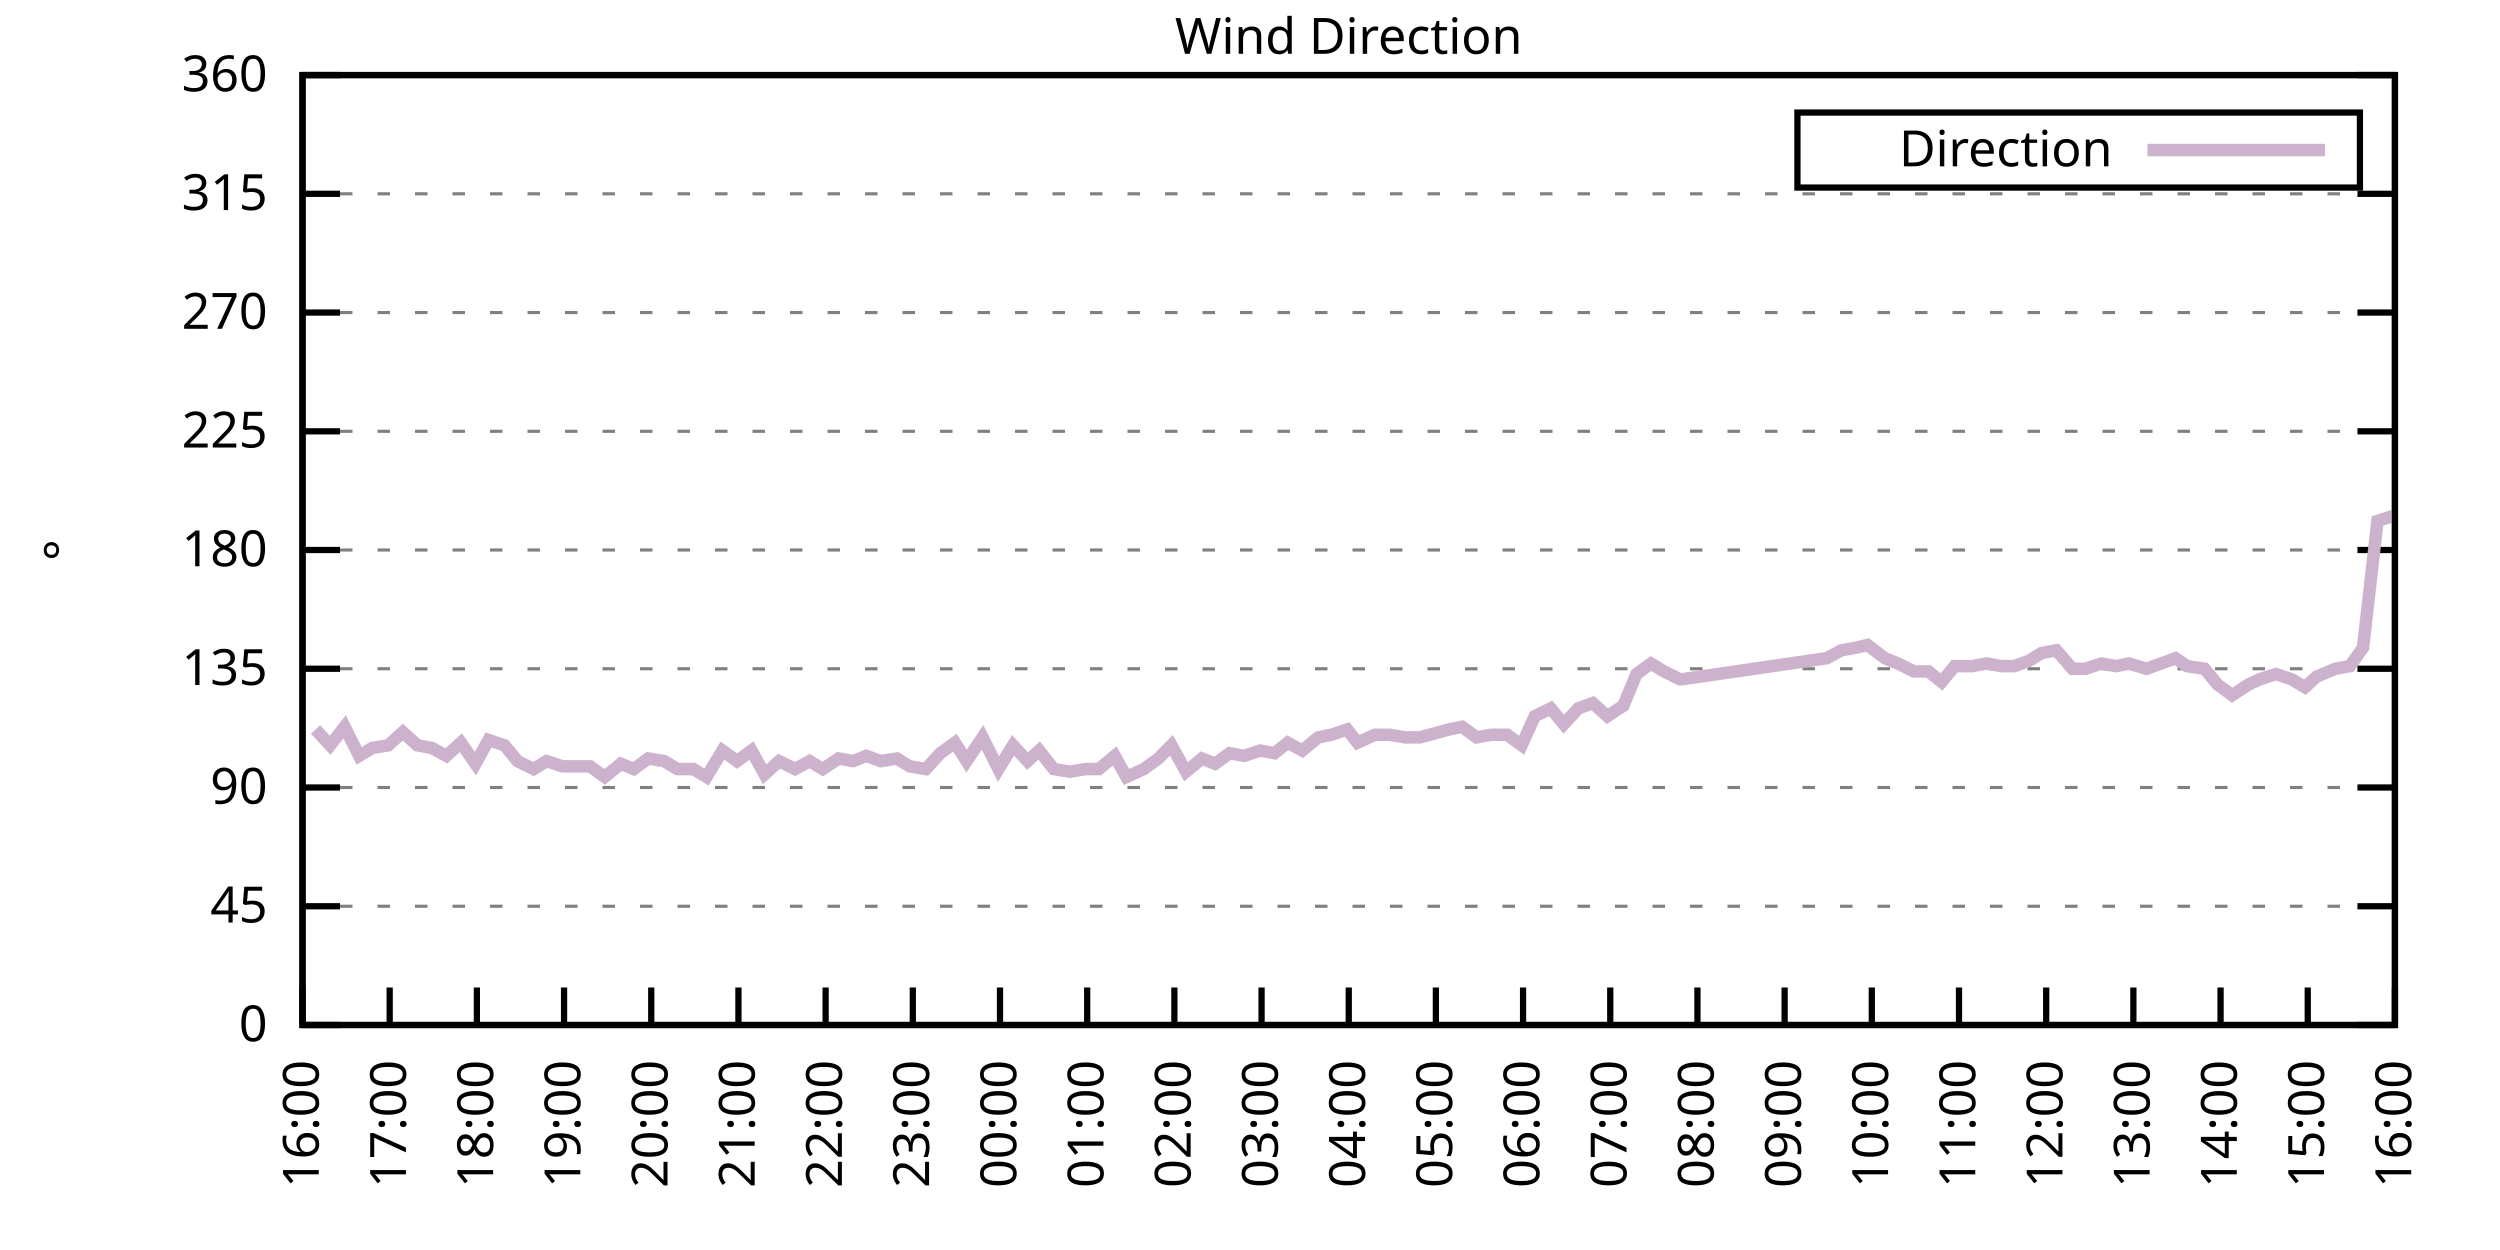
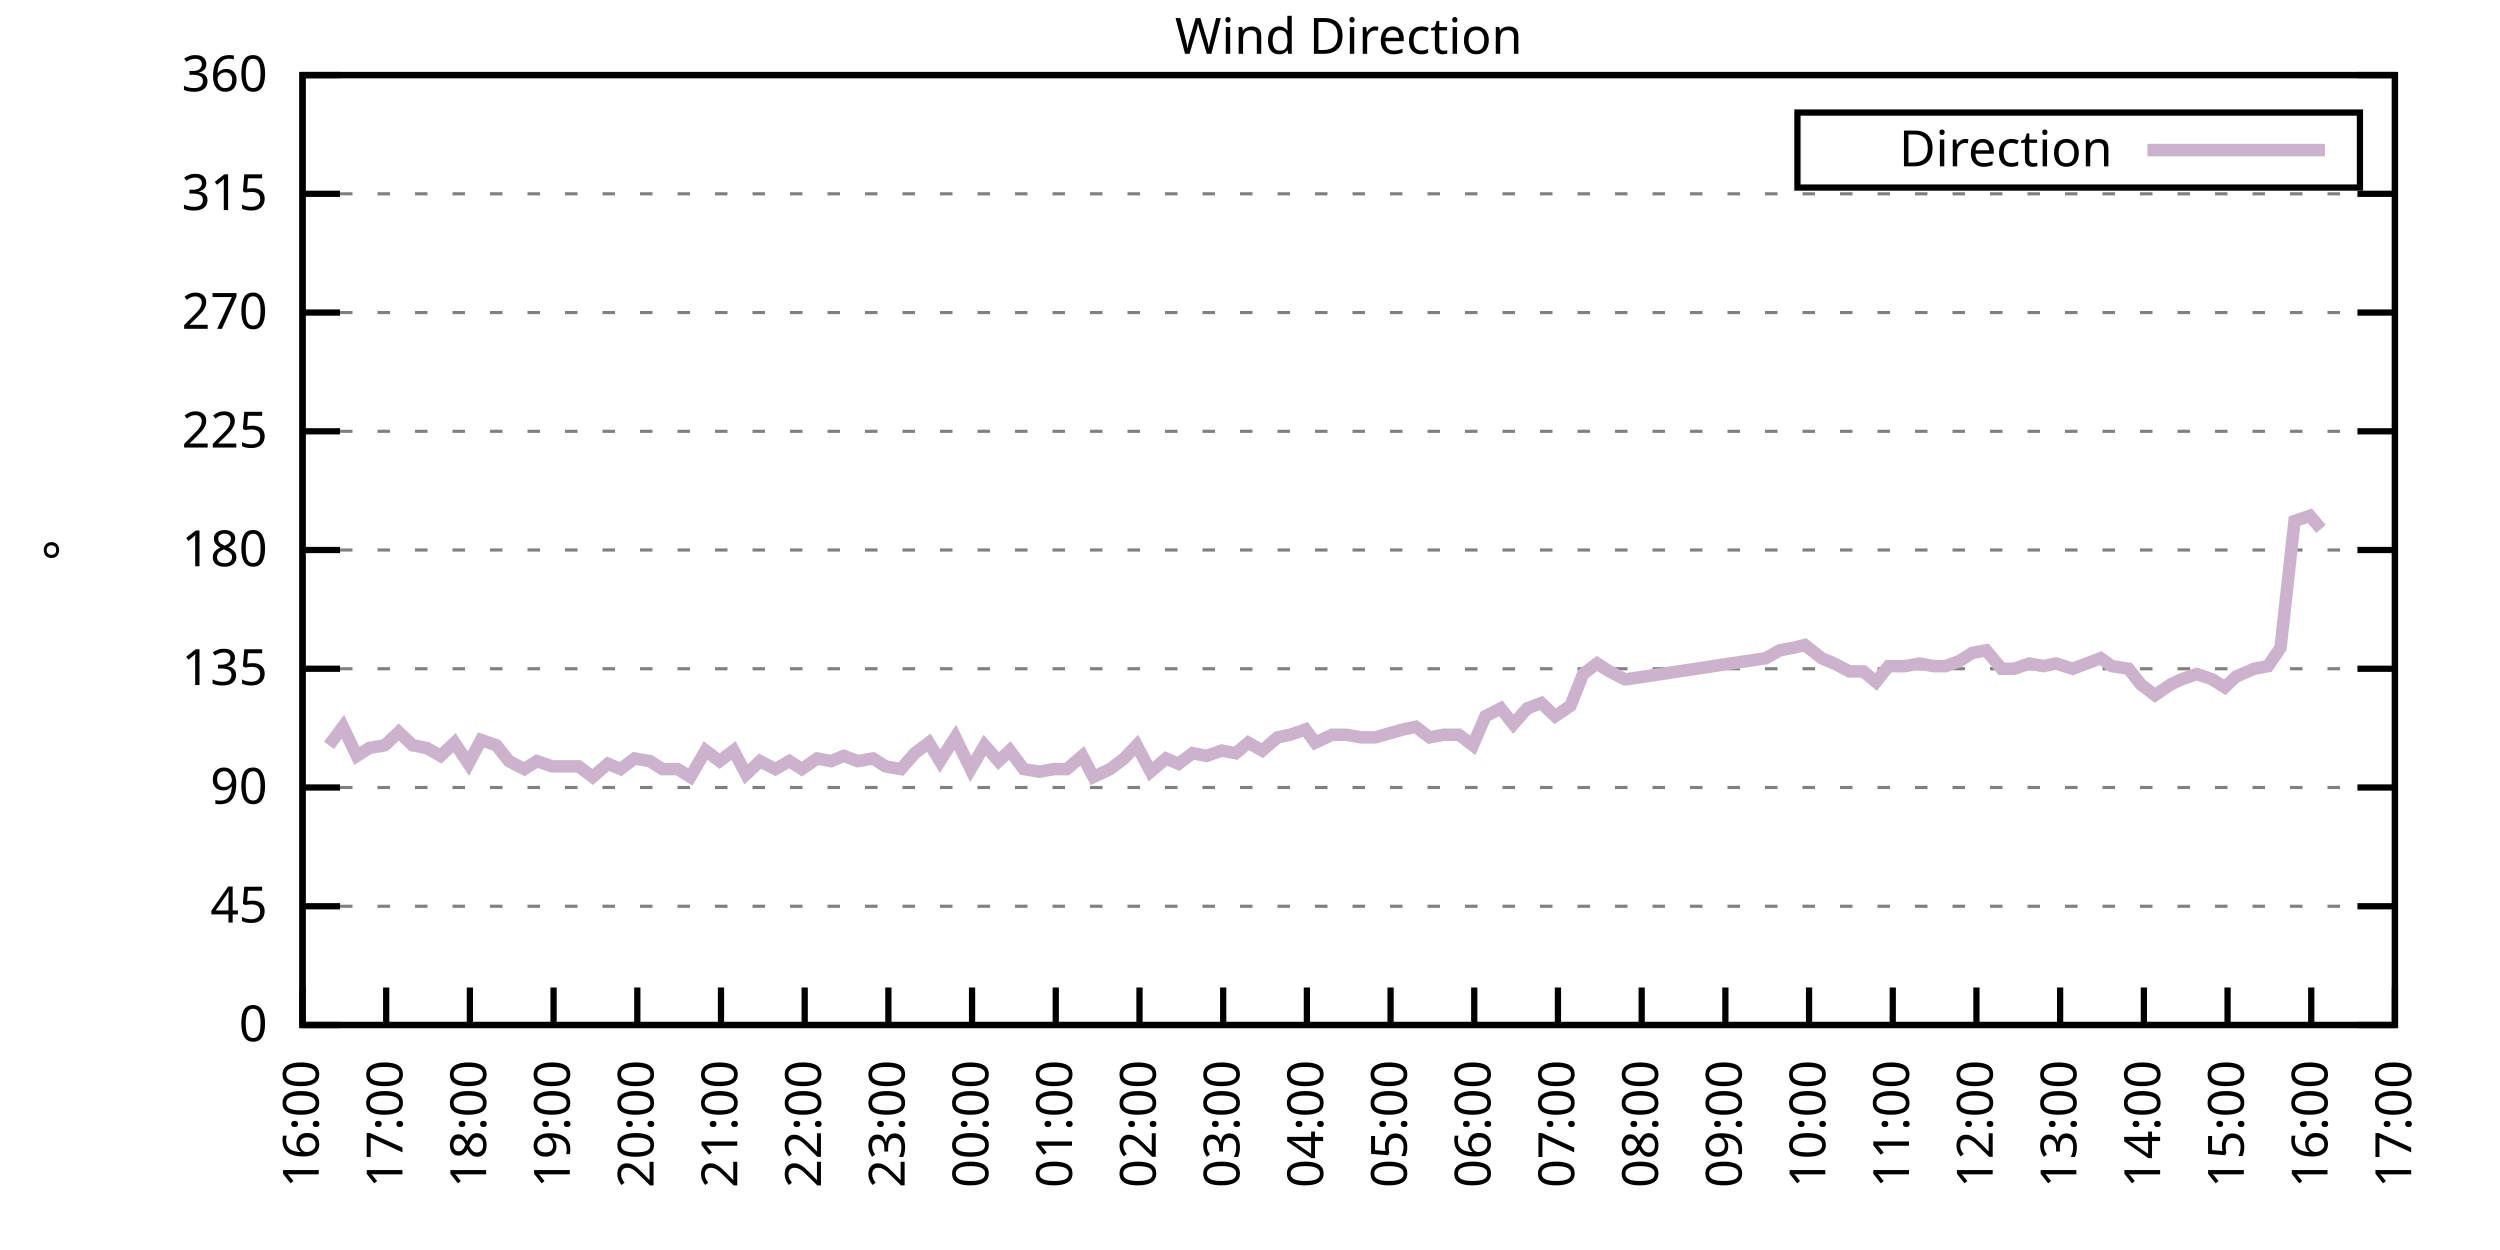
<svg xmlns="http://www.w3.org/2000/svg" xmlns:xlink="http://www.w3.org/1999/xlink" width="400" height="200" viewBox="0 0 400 200">
  <g id="gnuplot_canvas">
    <rect x="0" y="0" width="400" height="200" fill="none" />
    <defs>
      <circle id="gpDot" r="0.5" stroke-width="0.5" stroke="currentColor" />
      <path id="gpPt0" stroke-width="0.333" stroke="currentColor" d="M-1,0 h2 M0,-1 v2" />
      <path id="gpPt1" stroke-width="0.333" stroke="currentColor" d="M-1,-1 L1,1 M1,-1 L-1,1" />
      <path id="gpPt2" stroke-width="0.333" stroke="currentColor" d="M-1,0 L1,0 M0,-1 L0,1 M-1,-1 L1,1 M-1,1 L1,-1" />
      <rect id="gpPt3" stroke-width="0.333" stroke="currentColor" x="-1" y="-1" width="2" height="2" />
      <rect id="gpPt4" stroke-width="0.333" stroke="currentColor" fill="currentColor" x="-1" y="-1" width="2" height="2" />
      <circle id="gpPt5" stroke-width="0.333" stroke="currentColor" cx="0" cy="0" r="1" />
      <use xlink:href="#gpPt5" id="gpPt6" fill="currentColor" stroke="none" />
      <path id="gpPt7" stroke-width="0.333" stroke="currentColor" d="M0,-1.33 L-1.33,0.67 L1.33,0.67 z" />
      <use xlink:href="#gpPt7" id="gpPt8" fill="currentColor" stroke="none" />
      <use xlink:href="#gpPt7" id="gpPt9" stroke="currentColor" transform="rotate(180)" />
      <use xlink:href="#gpPt9" id="gpPt10" fill="currentColor" stroke="none" />
      <use xlink:href="#gpPt3" id="gpPt11" stroke="currentColor" transform="rotate(45)" />
      <use xlink:href="#gpPt11" id="gpPt12" fill="currentColor" stroke="none" />
      <path id="gpPt13" stroke-width="0.333" stroke="currentColor" d="M0,1.330 L1.265,0.411 L0.782,-1.067 L-0.782,-1.076 L-1.265,0.411 z" />
      <use xlink:href="#gpPt13" id="gpPt14" fill="currentColor" stroke="none" />
      <filter id="textbox" filterUnits="objectBoundingBox" x="0" y="0" height="1" width="1">
        <feFlood flood-color="white" flood-opacity="1" result="bgnd" />
        <feComposite in="SourceGraphic" in2="bgnd" operator="atop" />
      </filter>
      <filter id="greybox" filterUnits="objectBoundingBox" x="0" y="0" height="1" width="1">
        <feFlood flood-color="lightgrey" flood-opacity="1" result="grey" />
        <feComposite in="SourceGraphic" in2="grey" operator="atop" />
      </filter>
    </defs>
    <g fill="none" color="white" stroke="currentColor" stroke-width="1.00" stroke-linecap="butt" stroke-linejoin="miter">
</g>
    <g fill="none" color="black" stroke="currentColor" stroke-width="1.00" stroke-linecap="butt" stroke-linejoin="miter">
      <g stroke="none" shape-rendering="crispEdges">
        <polygon fill="rgb(255, 255, 255)" points="48.40,164.00 383.18,164.00 383.18,12.02 48.40,12.02 " />
      </g>
    </g>
    <g fill="none" color="black" stroke="currentColor" stroke-width="1.00" stroke-linecap="butt" stroke-linejoin="miter">
</g>
    <g fill="none" color="black" stroke="black" stroke-width="0.50" stroke-linecap="butt" stroke-linejoin="miter">
</g>
    <g fill="none" color="gray" stroke="currentColor" stroke-width="0.50" stroke-linecap="butt" stroke-linejoin="miter">
      <path stroke="gray" stroke-dasharray="2,4" class="gridline" d="M48.40,164.00 L383.19,164.00  " />
    </g>
    <g fill="none" color="gray" stroke="gray" stroke-width="1.00" stroke-linecap="butt" stroke-linejoin="miter">
</g>
    <g fill="none" color="black" stroke="currentColor" stroke-width="1.00" stroke-linecap="butt" stroke-linejoin="miter">
      <path stroke="black" d="M48.40,164.00 L54.40,164.00 M383.19,164.00 L377.19,164.00  " />
      <g transform="translate(42.80,166.60)" stroke="none" fill="black" font-family="Sans" font-size="8.00" text-anchor="end">
        <text>
          <tspan font-family="Sans"> 0</tspan>
        </text>
      </g>
    </g>
    <g fill="none" color="black" stroke="currentColor" stroke-width="1.00" stroke-linecap="butt" stroke-linejoin="miter">
</g>
    <g fill="none" color="black" stroke="black" stroke-width="0.50" stroke-linecap="butt" stroke-linejoin="miter">
</g>
    <g fill="none" color="gray" stroke="currentColor" stroke-width="0.50" stroke-linecap="butt" stroke-linejoin="miter">
      <path stroke="gray" stroke-dasharray="2,4" class="gridline" d="M48.40,145.00 L383.19,145.00  " />
    </g>
    <g fill="none" color="gray" stroke="gray" stroke-width="1.00" stroke-linecap="butt" stroke-linejoin="miter">
</g>
    <g fill="none" color="black" stroke="currentColor" stroke-width="1.00" stroke-linecap="butt" stroke-linejoin="miter">
      <path stroke="black" d="M48.40,145.00 L54.40,145.00 M383.19,145.00 L377.19,145.00  " />
      <g transform="translate(42.80,147.60)" stroke="none" fill="black" font-family="Sans" font-size="8.00" text-anchor="end">
        <text>
          <tspan font-family="Sans"> 45</tspan>
        </text>
      </g>
    </g>
    <g fill="none" color="black" stroke="currentColor" stroke-width="1.00" stroke-linecap="butt" stroke-linejoin="miter">
</g>
    <g fill="none" color="black" stroke="black" stroke-width="0.50" stroke-linecap="butt" stroke-linejoin="miter">
</g>
    <g fill="none" color="gray" stroke="currentColor" stroke-width="0.50" stroke-linecap="butt" stroke-linejoin="miter">
      <path stroke="gray" stroke-dasharray="2,4" class="gridline" d="M48.40,126.00 L383.19,126.00  " />
    </g>
    <g fill="none" color="gray" stroke="gray" stroke-width="1.00" stroke-linecap="butt" stroke-linejoin="miter">
</g>
    <g fill="none" color="black" stroke="currentColor" stroke-width="1.00" stroke-linecap="butt" stroke-linejoin="miter">
      <path stroke="black" d="M48.40,126.00 L54.40,126.00 M383.19,126.00 L377.19,126.00  " />
      <g transform="translate(42.80,128.60)" stroke="none" fill="black" font-family="Sans" font-size="8.00" text-anchor="end">
        <text>
          <tspan font-family="Sans"> 90</tspan>
        </text>
      </g>
    </g>
    <g fill="none" color="black" stroke="currentColor" stroke-width="1.00" stroke-linecap="butt" stroke-linejoin="miter">
</g>
    <g fill="none" color="black" stroke="black" stroke-width="0.50" stroke-linecap="butt" stroke-linejoin="miter">
</g>
    <g fill="none" color="gray" stroke="currentColor" stroke-width="0.50" stroke-linecap="butt" stroke-linejoin="miter">
      <path stroke="gray" stroke-dasharray="2,4" class="gridline" d="M48.40,107.00 L383.19,107.00  " />
    </g>
    <g fill="none" color="gray" stroke="gray" stroke-width="1.00" stroke-linecap="butt" stroke-linejoin="miter">
</g>
    <g fill="none" color="black" stroke="currentColor" stroke-width="1.00" stroke-linecap="butt" stroke-linejoin="miter">
      <path stroke="black" d="M48.40,107.00 L54.40,107.00 M383.19,107.00 L377.19,107.00  " />
      <g transform="translate(42.80,109.60)" stroke="none" fill="black" font-family="Sans" font-size="8.00" text-anchor="end">
        <text>
          <tspan font-family="Sans"> 135</tspan>
        </text>
      </g>
    </g>
    <g fill="none" color="black" stroke="currentColor" stroke-width="1.00" stroke-linecap="butt" stroke-linejoin="miter">
</g>
    <g fill="none" color="black" stroke="black" stroke-width="0.50" stroke-linecap="butt" stroke-linejoin="miter">
</g>
    <g fill="none" color="gray" stroke="currentColor" stroke-width="0.50" stroke-linecap="butt" stroke-linejoin="miter">
      <path stroke="gray" stroke-dasharray="2,4" class="gridline" d="M48.40,88.00 L383.19,88.00  " />
    </g>
    <g fill="none" color="gray" stroke="gray" stroke-width="1.00" stroke-linecap="butt" stroke-linejoin="miter">
</g>
    <g fill="none" color="black" stroke="currentColor" stroke-width="1.00" stroke-linecap="butt" stroke-linejoin="miter">
      <path stroke="black" d="M48.40,88.00 L54.40,88.00 M383.19,88.00 L377.19,88.00  " />
      <g transform="translate(42.80,90.60)" stroke="none" fill="black" font-family="Sans" font-size="8.00" text-anchor="end">
        <text>
          <tspan font-family="Sans"> 180</tspan>
        </text>
      </g>
    </g>
    <g fill="none" color="black" stroke="currentColor" stroke-width="1.00" stroke-linecap="butt" stroke-linejoin="miter">
</g>
    <g fill="none" color="black" stroke="black" stroke-width="0.50" stroke-linecap="butt" stroke-linejoin="miter">
</g>
    <g fill="none" color="gray" stroke="currentColor" stroke-width="0.50" stroke-linecap="butt" stroke-linejoin="miter">
      <path stroke="gray" stroke-dasharray="2,4" class="gridline" d="M48.40,69.01 L383.19,69.01  " />
    </g>
    <g fill="none" color="gray" stroke="gray" stroke-width="1.00" stroke-linecap="butt" stroke-linejoin="miter">
</g>
    <g fill="none" color="black" stroke="currentColor" stroke-width="1.00" stroke-linecap="butt" stroke-linejoin="miter">
      <path stroke="black" d="M48.40,69.01 L54.40,69.01 M383.19,69.01 L377.19,69.01  " />
      <g transform="translate(42.80,71.61)" stroke="none" fill="black" font-family="Sans" font-size="8.00" text-anchor="end">
        <text>
          <tspan font-family="Sans"> 225</tspan>
        </text>
      </g>
    </g>
    <g fill="none" color="black" stroke="currentColor" stroke-width="1.00" stroke-linecap="butt" stroke-linejoin="miter">
</g>
    <g fill="none" color="black" stroke="black" stroke-width="0.50" stroke-linecap="butt" stroke-linejoin="miter">
</g>
    <g fill="none" color="gray" stroke="currentColor" stroke-width="0.50" stroke-linecap="butt" stroke-linejoin="miter">
      <path stroke="gray" stroke-dasharray="2,4" class="gridline" d="M48.40,50.01 L383.19,50.01  " />
    </g>
    <g fill="none" color="gray" stroke="gray" stroke-width="1.00" stroke-linecap="butt" stroke-linejoin="miter">
</g>
    <g fill="none" color="black" stroke="currentColor" stroke-width="1.00" stroke-linecap="butt" stroke-linejoin="miter">
      <path stroke="black" d="M48.40,50.01 L54.40,50.01 M383.19,50.01 L377.19,50.01  " />
      <g transform="translate(42.80,52.61)" stroke="none" fill="black" font-family="Sans" font-size="8.00" text-anchor="end">
        <text>
          <tspan font-family="Sans"> 270</tspan>
        </text>
      </g>
    </g>
    <g fill="none" color="black" stroke="currentColor" stroke-width="1.00" stroke-linecap="butt" stroke-linejoin="miter">
</g>
    <g fill="none" color="black" stroke="black" stroke-width="0.50" stroke-linecap="butt" stroke-linejoin="miter">
</g>
    <g fill="none" color="gray" stroke="currentColor" stroke-width="0.50" stroke-linecap="butt" stroke-linejoin="miter">
      <path stroke="gray" stroke-dasharray="2,4" class="gridline" d="M48.40,31.01 L383.19,31.01  " />
    </g>
    <g fill="none" color="gray" stroke="gray" stroke-width="1.00" stroke-linecap="butt" stroke-linejoin="miter">
</g>
    <g fill="none" color="black" stroke="currentColor" stroke-width="1.00" stroke-linecap="butt" stroke-linejoin="miter">
      <path stroke="black" d="M48.40,31.01 L54.40,31.01 M383.19,31.01 L377.19,31.01  " />
      <g transform="translate(42.80,33.61)" stroke="none" fill="black" font-family="Sans" font-size="8.00" text-anchor="end">
        <text>
          <tspan font-family="Sans"> 315</tspan>
        </text>
      </g>
    </g>
    <g fill="none" color="black" stroke="currentColor" stroke-width="1.00" stroke-linecap="butt" stroke-linejoin="miter">
</g>
    <g fill="none" color="black" stroke="black" stroke-width="0.50" stroke-linecap="butt" stroke-linejoin="miter">
</g>
    <g fill="none" color="gray" stroke="currentColor" stroke-width="0.50" stroke-linecap="butt" stroke-linejoin="miter">
      <path stroke="gray" stroke-dasharray="2,4" class="gridline" d="M48.40,12.01 L383.19,12.01  " />
    </g>
    <g fill="none" color="gray" stroke="gray" stroke-width="1.00" stroke-linecap="butt" stroke-linejoin="miter">
</g>
    <g fill="none" color="black" stroke="currentColor" stroke-width="1.00" stroke-linecap="butt" stroke-linejoin="miter">
      <path stroke="black" d="M48.40,12.01 L54.40,12.01 M383.19,12.01 L377.19,12.01  " />
      <g transform="translate(42.80,14.61)" stroke="none" fill="black" font-family="Sans" font-size="8.00" text-anchor="end">
        <text>
          <tspan font-family="Sans"> 360</tspan>
        </text>
      </g>
    </g>
    <g fill="none" color="black" stroke="currentColor" stroke-width="1.00" stroke-linecap="butt" stroke-linejoin="miter">
      <path stroke="black" d="M48.40,164.00 L48.40,158.00  " />
      <g transform="translate(51.00,169.60) rotate(270.00)" stroke="none" fill="black" font-family="Sans" font-size="8.00" text-anchor="end">
        <text>
          <tspan font-family="Sans">16:00</tspan>
        </text>
      </g>
    </g>
    <g fill="none" color="black" stroke="currentColor" stroke-width="1.00" stroke-linecap="butt" stroke-linejoin="miter">
-       <path stroke="black" d="M62.35,164.00 L62.35,158.00  " />
-       <g transform="translate(64.95,169.60) rotate(270.00)" stroke="none" fill="black" font-family="Sans" font-size="8.00" text-anchor="end">
+       <path stroke="black" d="M61.79,164.00 L61.79,158.00  " />
+       <g transform="translate(64.39,169.60) rotate(270.00)" stroke="none" fill="black" font-family="Sans" font-size="8.00" text-anchor="end">
        <text>
          <tspan font-family="Sans">17:00</tspan>
        </text>
      </g>
    </g>
    <g fill="none" color="black" stroke="currentColor" stroke-width="1.00" stroke-linecap="butt" stroke-linejoin="miter">
-       <path stroke="black" d="M76.30,164.00 L76.30,158.00  " />
-       <g transform="translate(78.90,169.60) rotate(270.00)" stroke="none" fill="black" font-family="Sans" font-size="8.00" text-anchor="end">
+       <path stroke="black" d="M75.18,164.00 L75.18,158.00  " />
+       <g transform="translate(77.78,169.60) rotate(270.00)" stroke="none" fill="black" font-family="Sans" font-size="8.00" text-anchor="end">
        <text>
          <tspan font-family="Sans">18:00</tspan>
        </text>
      </g>
    </g>
    <g fill="none" color="black" stroke="currentColor" stroke-width="1.00" stroke-linecap="butt" stroke-linejoin="miter">
-       <path stroke="black" d="M90.25,164.00 L90.25,158.00  " />
-       <g transform="translate(92.85,169.60) rotate(270.00)" stroke="none" fill="black" font-family="Sans" font-size="8.00" text-anchor="end">
+       <path stroke="black" d="M88.57,164.00 L88.57,158.00  " />
+       <g transform="translate(91.17,169.60) rotate(270.00)" stroke="none" fill="black" font-family="Sans" font-size="8.00" text-anchor="end">
        <text>
          <tspan font-family="Sans">19:00</tspan>
        </text>
      </g>
    </g>
    <g fill="none" color="black" stroke="currentColor" stroke-width="1.00" stroke-linecap="butt" stroke-linejoin="miter">
-       <path stroke="black" d="M104.20,164.00 L104.20,158.00  " />
-       <g transform="translate(106.80,169.60) rotate(270.00)" stroke="none" fill="black" font-family="Sans" font-size="8.00" text-anchor="end">
+       <path stroke="black" d="M101.97,164.00 L101.97,158.00  " />
+       <g transform="translate(104.57,169.60) rotate(270.00)" stroke="none" fill="black" font-family="Sans" font-size="8.00" text-anchor="end">
        <text>
          <tspan font-family="Sans">20:00</tspan>
        </text>
      </g>
    </g>
    <g fill="none" color="black" stroke="currentColor" stroke-width="1.00" stroke-linecap="butt" stroke-linejoin="miter">
-       <path stroke="black" d="M118.15,164.00 L118.15,158.00  " />
-       <g transform="translate(120.75,169.60) rotate(270.00)" stroke="none" fill="black" font-family="Sans" font-size="8.00" text-anchor="end">
+       <path stroke="black" d="M115.36,164.00 L115.36,158.00  " />
+       <g transform="translate(117.96,169.60) rotate(270.00)" stroke="none" fill="black" font-family="Sans" font-size="8.00" text-anchor="end">
        <text>
          <tspan font-family="Sans">21:00</tspan>
        </text>
      </g>
    </g>
    <g fill="none" color="black" stroke="currentColor" stroke-width="1.00" stroke-linecap="butt" stroke-linejoin="miter">
-       <path stroke="black" d="M132.10,164.00 L132.10,158.00  " />
-       <g transform="translate(134.70,169.60) rotate(270.00)" stroke="none" fill="black" font-family="Sans" font-size="8.00" text-anchor="end">
+       <path stroke="black" d="M128.75,164.00 L128.75,158.00  " />
+       <g transform="translate(131.35,169.60) rotate(270.00)" stroke="none" fill="black" font-family="Sans" font-size="8.00" text-anchor="end">
        <text>
          <tspan font-family="Sans">22:00</tspan>
        </text>
      </g>
    </g>
    <g fill="none" color="black" stroke="currentColor" stroke-width="1.00" stroke-linecap="butt" stroke-linejoin="miter">
-       <path stroke="black" d="M146.05,164.00 L146.05,158.00  " />
-       <g transform="translate(148.65,169.60) rotate(270.00)" stroke="none" fill="black" font-family="Sans" font-size="8.00" text-anchor="end">
+       <path stroke="black" d="M142.14,164.00 L142.14,158.00  " />
+       <g transform="translate(144.74,169.60) rotate(270.00)" stroke="none" fill="black" font-family="Sans" font-size="8.00" text-anchor="end">
        <text>
          <tspan font-family="Sans">23:00</tspan>
        </text>
      </g>
    </g>
    <g fill="none" color="black" stroke="currentColor" stroke-width="1.00" stroke-linecap="butt" stroke-linejoin="miter">
-       <path stroke="black" d="M160.00,164.00 L160.00,158.00  " />
-       <g transform="translate(162.60,169.60) rotate(270.00)" stroke="none" fill="black" font-family="Sans" font-size="8.00" text-anchor="end">
+       <path stroke="black" d="M155.53,164.00 L155.53,158.00  " />
+       <g transform="translate(158.13,169.60) rotate(270.00)" stroke="none" fill="black" font-family="Sans" font-size="8.00" text-anchor="end">
        <text>
          <tspan font-family="Sans">00:00</tspan>
        </text>
      </g>
    </g>
    <g fill="none" color="black" stroke="currentColor" stroke-width="1.00" stroke-linecap="butt" stroke-linejoin="miter">
-       <path stroke="black" d="M173.95,164.00 L173.95,158.00  " />
-       <g transform="translate(176.55,169.60) rotate(270.00)" stroke="none" fill="black" font-family="Sans" font-size="8.00" text-anchor="end">
+       <path stroke="black" d="M168.92,164.00 L168.92,158.00  " />
+       <g transform="translate(171.52,169.60) rotate(270.00)" stroke="none" fill="black" font-family="Sans" font-size="8.00" text-anchor="end">
        <text>
          <tspan font-family="Sans">01:00</tspan>
        </text>
      </g>
    </g>
    <g fill="none" color="black" stroke="currentColor" stroke-width="1.00" stroke-linecap="butt" stroke-linejoin="miter">
-       <path stroke="black" d="M187.90,164.00 L187.90,158.00  " />
-       <g transform="translate(190.50,169.60) rotate(270.00)" stroke="none" fill="black" font-family="Sans" font-size="8.00" text-anchor="end">
+       <path stroke="black" d="M182.32,164.00 L182.32,158.00  " />
+       <g transform="translate(184.92,169.60) rotate(270.00)" stroke="none" fill="black" font-family="Sans" font-size="8.00" text-anchor="end">
        <text>
          <tspan font-family="Sans">02:00</tspan>
        </text>
      </g>
    </g>
    <g fill="none" color="black" stroke="currentColor" stroke-width="1.00" stroke-linecap="butt" stroke-linejoin="miter">
-       <path stroke="black" d="M201.85,164.00 L201.85,158.00  " />
-       <g transform="translate(204.45,169.60) rotate(270.00)" stroke="none" fill="black" font-family="Sans" font-size="8.00" text-anchor="end">
+       <path stroke="black" d="M195.71,164.00 L195.71,158.00  " />
+       <g transform="translate(198.31,169.60) rotate(270.00)" stroke="none" fill="black" font-family="Sans" font-size="8.00" text-anchor="end">
        <text>
          <tspan font-family="Sans">03:00</tspan>
        </text>
      </g>
    </g>
    <g fill="none" color="black" stroke="currentColor" stroke-width="1.00" stroke-linecap="butt" stroke-linejoin="miter">
-       <path stroke="black" d="M215.80,164.00 L215.80,158.00  " />
-       <g transform="translate(218.40,169.60) rotate(270.00)" stroke="none" fill="black" font-family="Sans" font-size="8.00" text-anchor="end">
+       <path stroke="black" d="M209.10,164.00 L209.10,158.00  " />
+       <g transform="translate(211.70,169.60) rotate(270.00)" stroke="none" fill="black" font-family="Sans" font-size="8.00" text-anchor="end">
        <text>
          <tspan font-family="Sans">04:00</tspan>
        </text>
      </g>
    </g>
    <g fill="none" color="black" stroke="currentColor" stroke-width="1.00" stroke-linecap="butt" stroke-linejoin="miter">
-       <path stroke="black" d="M229.74,164.00 L229.74,158.00  " />
-       <g transform="translate(232.34,169.60) rotate(270.00)" stroke="none" fill="black" font-family="Sans" font-size="8.00" text-anchor="end">
+       <path stroke="black" d="M222.49,164.00 L222.49,158.00  " />
+       <g transform="translate(225.09,169.60) rotate(270.00)" stroke="none" fill="black" font-family="Sans" font-size="8.00" text-anchor="end">
        <text>
          <tspan font-family="Sans">05:00</tspan>
        </text>
      </g>
    </g>
    <g fill="none" color="black" stroke="currentColor" stroke-width="1.00" stroke-linecap="butt" stroke-linejoin="miter">
-       <path stroke="black" d="M243.69,164.00 L243.69,158.00  " />
-       <g transform="translate(246.29,169.60) rotate(270.00)" stroke="none" fill="black" font-family="Sans" font-size="8.00" text-anchor="end">
+       <path stroke="black" d="M235.88,164.00 L235.88,158.00  " />
+       <g transform="translate(238.48,169.60) rotate(270.00)" stroke="none" fill="black" font-family="Sans" font-size="8.00" text-anchor="end">
        <text>
          <tspan font-family="Sans">06:00</tspan>
        </text>
      </g>
    </g>
    <g fill="none" color="black" stroke="currentColor" stroke-width="1.00" stroke-linecap="butt" stroke-linejoin="miter">
-       <path stroke="black" d="M257.64,164.00 L257.64,158.00  " />
-       <g transform="translate(260.24,169.60) rotate(270.00)" stroke="none" fill="black" font-family="Sans" font-size="8.00" text-anchor="end">
+       <path stroke="black" d="M249.27,164.00 L249.27,158.00  " />
+       <g transform="translate(251.87,169.60) rotate(270.00)" stroke="none" fill="black" font-family="Sans" font-size="8.00" text-anchor="end">
        <text>
          <tspan font-family="Sans">07:00</tspan>
        </text>
      </g>
    </g>
    <g fill="none" color="black" stroke="currentColor" stroke-width="1.00" stroke-linecap="butt" stroke-linejoin="miter">
-       <path stroke="black" d="M271.59,164.00 L271.59,158.00  " />
-       <g transform="translate(274.19,169.60) rotate(270.00)" stroke="none" fill="black" font-family="Sans" font-size="8.00" text-anchor="end">
+       <path stroke="black" d="M262.67,164.00 L262.67,158.00  " />
+       <g transform="translate(265.27,169.60) rotate(270.00)" stroke="none" fill="black" font-family="Sans" font-size="8.00" text-anchor="end">
        <text>
          <tspan font-family="Sans">08:00</tspan>
        </text>
      </g>
    </g>
    <g fill="none" color="black" stroke="currentColor" stroke-width="1.00" stroke-linecap="butt" stroke-linejoin="miter">
-       <path stroke="black" d="M285.54,164.00 L285.54,158.00  " />
-       <g transform="translate(288.14,169.60) rotate(270.00)" stroke="none" fill="black" font-family="Sans" font-size="8.00" text-anchor="end">
+       <path stroke="black" d="M276.06,164.00 L276.06,158.00  " />
+       <g transform="translate(278.66,169.60) rotate(270.00)" stroke="none" fill="black" font-family="Sans" font-size="8.00" text-anchor="end">
        <text>
          <tspan font-family="Sans">09:00</tspan>
        </text>
      </g>
    </g>
    <g fill="none" color="black" stroke="currentColor" stroke-width="1.00" stroke-linecap="butt" stroke-linejoin="miter">
-       <path stroke="black" d="M299.49,164.00 L299.49,158.00  " />
-       <g transform="translate(302.09,169.60) rotate(270.00)" stroke="none" fill="black" font-family="Sans" font-size="8.00" text-anchor="end">
+       <path stroke="black" d="M289.45,164.00 L289.45,158.00  " />
+       <g transform="translate(292.05,169.60) rotate(270.00)" stroke="none" fill="black" font-family="Sans" font-size="8.00" text-anchor="end">
        <text>
          <tspan font-family="Sans">10:00</tspan>
        </text>
      </g>
    </g>
    <g fill="none" color="black" stroke="currentColor" stroke-width="1.00" stroke-linecap="butt" stroke-linejoin="miter">
-       <path stroke="black" d="M313.44,164.00 L313.44,158.00  " />
-       <g transform="translate(316.04,169.60) rotate(270.00)" stroke="none" fill="black" font-family="Sans" font-size="8.00" text-anchor="end">
+       <path stroke="black" d="M302.84,164.00 L302.84,158.00  " />
+       <g transform="translate(305.44,169.60) rotate(270.00)" stroke="none" fill="black" font-family="Sans" font-size="8.00" text-anchor="end">
        <text>
          <tspan font-family="Sans">11:00</tspan>
        </text>
      </g>
    </g>
    <g fill="none" color="black" stroke="currentColor" stroke-width="1.00" stroke-linecap="butt" stroke-linejoin="miter">
-       <path stroke="black" d="M327.39,164.00 L327.39,158.00  " />
-       <g transform="translate(329.99,169.60) rotate(270.00)" stroke="none" fill="black" font-family="Sans" font-size="8.00" text-anchor="end">
+       <path stroke="black" d="M316.23,164.00 L316.23,158.00  " />
+       <g transform="translate(318.83,169.60) rotate(270.00)" stroke="none" fill="black" font-family="Sans" font-size="8.00" text-anchor="end">
        <text>
          <tspan font-family="Sans">12:00</tspan>
        </text>
      </g>
    </g>
    <g fill="none" color="black" stroke="currentColor" stroke-width="1.00" stroke-linecap="butt" stroke-linejoin="miter">
-       <path stroke="black" d="M341.34,164.00 L341.34,158.00  " />
-       <g transform="translate(343.94,169.60) rotate(270.00)" stroke="none" fill="black" font-family="Sans" font-size="8.00" text-anchor="end">
+       <path stroke="black" d="M329.62,164.00 L329.62,158.00  " />
+       <g transform="translate(332.22,169.60) rotate(270.00)" stroke="none" fill="black" font-family="Sans" font-size="8.00" text-anchor="end">
        <text>
          <tspan font-family="Sans">13:00</tspan>
        </text>
      </g>
    </g>
    <g fill="none" color="black" stroke="currentColor" stroke-width="1.00" stroke-linecap="butt" stroke-linejoin="miter">
-       <path stroke="black" d="M355.29,164.00 L355.29,158.00  " />
-       <g transform="translate(357.89,169.60) rotate(270.00)" stroke="none" fill="black" font-family="Sans" font-size="8.00" text-anchor="end">
+       <path stroke="black" d="M343.02,164.00 L343.02,158.00  " />
+       <g transform="translate(345.62,169.60) rotate(270.00)" stroke="none" fill="black" font-family="Sans" font-size="8.00" text-anchor="end">
        <text>
          <tspan font-family="Sans">14:00</tspan>
        </text>
      </g>
    </g>
    <g fill="none" color="black" stroke="currentColor" stroke-width="1.00" stroke-linecap="butt" stroke-linejoin="miter">
-       <path stroke="black" d="M369.24,164.00 L369.24,158.00  " />
-       <g transform="translate(371.84,169.60) rotate(270.00)" stroke="none" fill="black" font-family="Sans" font-size="8.00" text-anchor="end">
+       <path stroke="black" d="M356.41,164.00 L356.41,158.00  " />
+       <g transform="translate(359.01,169.60) rotate(270.00)" stroke="none" fill="black" font-family="Sans" font-size="8.00" text-anchor="end">
        <text>
          <tspan font-family="Sans">15:00</tspan>
+         </text>
+       </g>
+     </g>
+     <g fill="none" color="black" stroke="currentColor" stroke-width="1.00" stroke-linecap="butt" stroke-linejoin="miter">
+       <path stroke="black" d="M369.80,164.00 L369.80,158.00  " />
+       <g transform="translate(372.40,169.60) rotate(270.00)" stroke="none" fill="black" font-family="Sans" font-size="8.00" text-anchor="end">
+         <text>
+           <tspan font-family="Sans">16:00</tspan>
        </text>
      </g>
    </g>
    <g fill="none" color="black" stroke="currentColor" stroke-width="1.00" stroke-linecap="butt" stroke-linejoin="miter">
      <path stroke="black" d="M383.19,164.00 L383.19,158.00  " />
      <g transform="translate(385.79,169.60) rotate(270.00)" stroke="none" fill="black" font-family="Sans" font-size="8.00" text-anchor="end">
        <text>
-           <tspan font-family="Sans">16:00</tspan>
+           <tspan font-family="Sans">17:00</tspan>
        </text>
      </g>
    </g>
    <g fill="none" color="black" stroke="currentColor" stroke-width="1.00" stroke-linecap="butt" stroke-linejoin="miter">
</g>
    <g fill="none" color="black" stroke="currentColor" stroke-width="1.00" stroke-linecap="butt" stroke-linejoin="miter">
      <path stroke="black" d="M48.40,12.01 L48.40,164.00 L383.19,164.00 L383.19,12.01 L48.40,12.01 Z  " />
    </g>
    <g fill="none" color="black" stroke="currentColor" stroke-width="1.00" stroke-linecap="butt" stroke-linejoin="miter">
</g>
    <g fill="none" color="black" stroke="currentColor" stroke-width="1.00" stroke-linecap="butt" stroke-linejoin="miter">
      <path stroke="black" d="M287.59,30.01 L287.59,18.01 L377.59,18.01 L377.59,30.01 L287.59,30.01 Z  " />
    </g>
    <g id="Wind_direction_plot_1">
      <g fill="none" color="white" stroke="black" stroke-width="2.00" stroke-linecap="butt" stroke-linejoin="miter">
</g>
      <g fill="none" color="black" stroke="currentColor" stroke-width="2.00" stroke-linecap="butt" stroke-linejoin="miter">
        <g transform="translate(337.99,26.61)" stroke="none" fill="black" font-family="Sans" font-size="8.00" text-anchor="end">
          <text>
            <tspan font-family="Sans">Direction</tspan>
          </text>
        </g>
      </g>
      <g fill="none" color="black" stroke="currentColor" stroke-width="2.00" stroke-linecap="butt" stroke-linejoin="miter">
-         <path stroke="rgb(204, 178, 204)" d="M343.59,24.01 L371.99,24.01 M50.49,116.71 L52.82,119.25 L55.14,116.29 L57.47,120.94 L59.56,119.67 L62.12,119.25   L64.44,117.14 L66.77,119.25 L69.09,119.67 L71.42,120.94 L73.74,118.83 L76.07,122.20 L78.16,118.40 L80.72,119.25   L82.81,121.78 L85.37,123.05 L87.46,121.78 L90.02,122.62 L92.11,122.62 L94.43,122.62 L96.76,124.31 L99.32,122.20   L101.41,123.05 L103.73,121.36 L106.29,121.78 L108.38,123.05 L110.94,123.05 L113.03,124.31 L115.59,120.09 L117.92,121.78   L120.24,120.09 L122.33,123.89 L124.66,121.78 L127.22,123.05 L129.54,121.78 L131.63,123.05 L134.19,121.36 L136.51,121.78   L138.61,120.94 L140.93,121.78 L143.49,121.36 L145.58,122.62 L148.14,123.05 L150.46,120.51 L152.79,118.83 L154.65,121.78   L157.21,117.98 L159.76,123.05 L162.09,119.25 L164.41,121.78 L166.27,120.09 L168.60,123.05 L171.16,123.47 L173.71,123.05   L175.81,123.05 L178.36,120.94 L180.22,124.31 L183.01,123.05 L185.34,121.36 L187.43,119.25 L189.76,123.47 L192.31,121.36   L194.41,122.20 L196.73,120.51 L199.06,120.94 L201.61,120.09 L203.94,120.51 L206.03,118.83 L208.36,120.09 L210.91,117.98   L213.01,117.56 L215.56,116.71 L217.19,118.83 L219.98,117.56 L222.30,117.56 L224.86,117.98 L227.19,117.98 L231.84,116.71   L233.93,116.29 L236.25,117.98 L238.58,117.56 L241.14,117.56 L243.46,119.25 L245.55,114.60 L248.11,113.34 L250.20,115.87   L252.53,113.34 L254.85,112.49 L257.18,114.60 L259.74,112.91 L261.83,107.85 L264.15,106.16 L266.25,107.43 L268.80,108.69   L269.04,108.69 L292.29,105.31 L294.61,104.05 L296.94,103.63 L298.80,103.20 L301.58,105.31 L303.68,106.16 L306.23,107.43   L308.56,107.43 L310.65,109.11 L312.74,106.58 L315.53,106.58 L317.86,106.16 L320.18,106.58 L322.28,106.58 L324.60,105.74   L326.69,104.47 L329.02,104.05 L331.58,107.00 L333.67,107.00 L336.23,106.16 L338.55,106.58 L340.64,106.16 L343.43,107.00   L345.76,106.16 L348.08,105.31 L349.94,106.58 L352.73,107.00 L354.83,109.54 L357.15,111.23 L359.71,109.54 L361.57,108.69   L364.13,107.85 L366.68,108.69 L368.78,109.96 L370.64,108.27 L373.66,107.00 L375.98,106.58 L378.08,103.63 L380.40,83.36   L382.96,82.52  " />
+         <path stroke="rgb(204, 178, 204)" d="M343.59,24.01 L371.99,24.01 M52.64,119.25 L54.87,116.29 L57.10,120.94 L59.11,119.67 L61.57,119.25 L63.80,117.14   L66.03,119.25 L68.26,119.67 L70.50,120.94 L72.73,118.83 L74.96,122.20 L76.97,118.40 L79.42,119.25 L81.43,121.78   L83.89,123.05 L85.90,121.78 L88.35,122.62 L90.36,122.62 L92.59,122.62 L94.82,124.31 L97.28,122.20 L99.29,123.05   L101.52,121.36 L103.98,121.78 L105.98,123.05 L108.44,123.05 L110.45,124.31 L112.90,120.09 L115.13,121.78 L117.37,120.09   L119.38,123.89 L121.61,121.78 L124.06,123.05 L126.29,121.78 L128.30,123.05 L130.76,121.36 L132.99,121.78 L135.00,120.94   L137.23,121.78 L139.69,121.36 L141.69,122.62 L144.15,123.05 L146.38,120.51 L148.61,118.83 L150.40,121.78 L152.85,117.98   L155.31,123.05 L157.54,119.25 L159.77,121.78 L161.56,120.09 L163.79,123.05 L166.25,123.47 L168.70,123.05 L170.71,123.05   L173.17,120.94 L174.95,124.31 L177.63,123.05 L179.86,121.36 L181.87,119.25 L184.10,123.47 L186.56,121.36 L188.57,122.20   L190.80,120.51 L193.03,120.94 L195.48,120.09 L197.72,120.51 L199.73,118.83 L201.96,120.09 L204.41,117.98 L206.42,117.56   L208.88,116.71 L210.44,118.83 L213.12,117.56 L215.35,117.56 L217.80,117.98 L220.04,117.98 L224.50,116.71 L226.51,116.29   L228.74,117.98 L230.97,117.56 L233.43,117.56 L235.66,119.25 L237.67,114.60 L240.12,113.34 L242.13,115.87 L244.36,113.34   L246.60,112.49 L248.83,114.60 L251.28,112.91 L253.29,107.85 L255.52,106.16 L257.53,107.43 L259.99,108.69 L260.21,108.69   L282.53,105.31 L284.76,104.05 L286.99,103.63 L288.78,103.20 L291.46,105.31 L293.47,106.16 L295.92,107.43 L298.15,107.43   L300.16,109.11 L302.17,106.58 L304.85,106.58 L307.08,106.16 L309.31,106.58 L311.32,106.58 L313.55,105.74 L315.56,104.47   L317.79,104.05 L320.25,107.00 L322.26,107.00 L324.71,106.16 L326.95,106.58 L328.95,106.16 L331.63,107.00 L333.86,106.16   L336.10,105.31 L337.88,106.58 L340.56,107.00 L342.57,109.54 L344.80,111.23 L347.26,109.54 L349.04,108.69 L351.50,107.85   L353.95,108.69 L355.96,109.96 L357.75,108.27 L360.65,107.00 L362.88,106.58 L364.89,103.63 L367.12,83.36 L369.58,82.52   L371.36,84.63  " />
      </g>
    </g>
    <g fill="none" color="black" stroke="currentColor" stroke-width="2.00" stroke-linecap="butt" stroke-linejoin="miter">
</g>
    <g fill="none" color="black" stroke="black" stroke-width="1.00" stroke-linecap="butt" stroke-linejoin="miter">
</g>
    <g fill="none" color="black" stroke="currentColor" stroke-width="1.00" stroke-linecap="butt" stroke-linejoin="miter">
      <path stroke="black" d="M48.40,12.01 L48.40,164.00 L383.19,164.00 L383.19,12.01 L48.40,12.01 Z  " />
      <g transform="translate(12.80,88.01) rotate(270.00)" stroke="none" fill="black" font-family="Sans" font-size="8.00" text-anchor="middle">
        <text>
          <tspan font-family="Sans">°</tspan>
        </text>
      </g>
    </g>
    <g fill="none" color="black" stroke="currentColor" stroke-width="1.00" stroke-linecap="butt" stroke-linejoin="miter">
</g>
    <g fill="none" color="black" stroke="currentColor" stroke-width="1.00" stroke-linecap="butt" stroke-linejoin="miter">
      <g transform="translate(215.79,8.61)" stroke="none" fill="black" font-family="Sans" font-size="8.00" text-anchor="middle">
        <text>
          <tspan font-family="Sans">Wind Direction</tspan>
        </text>
      </g>
    </g>
    <g fill="none" color="black" stroke="currentColor" stroke-width="1.00" stroke-linecap="butt" stroke-linejoin="miter">
</g>
  </g>
</svg>
